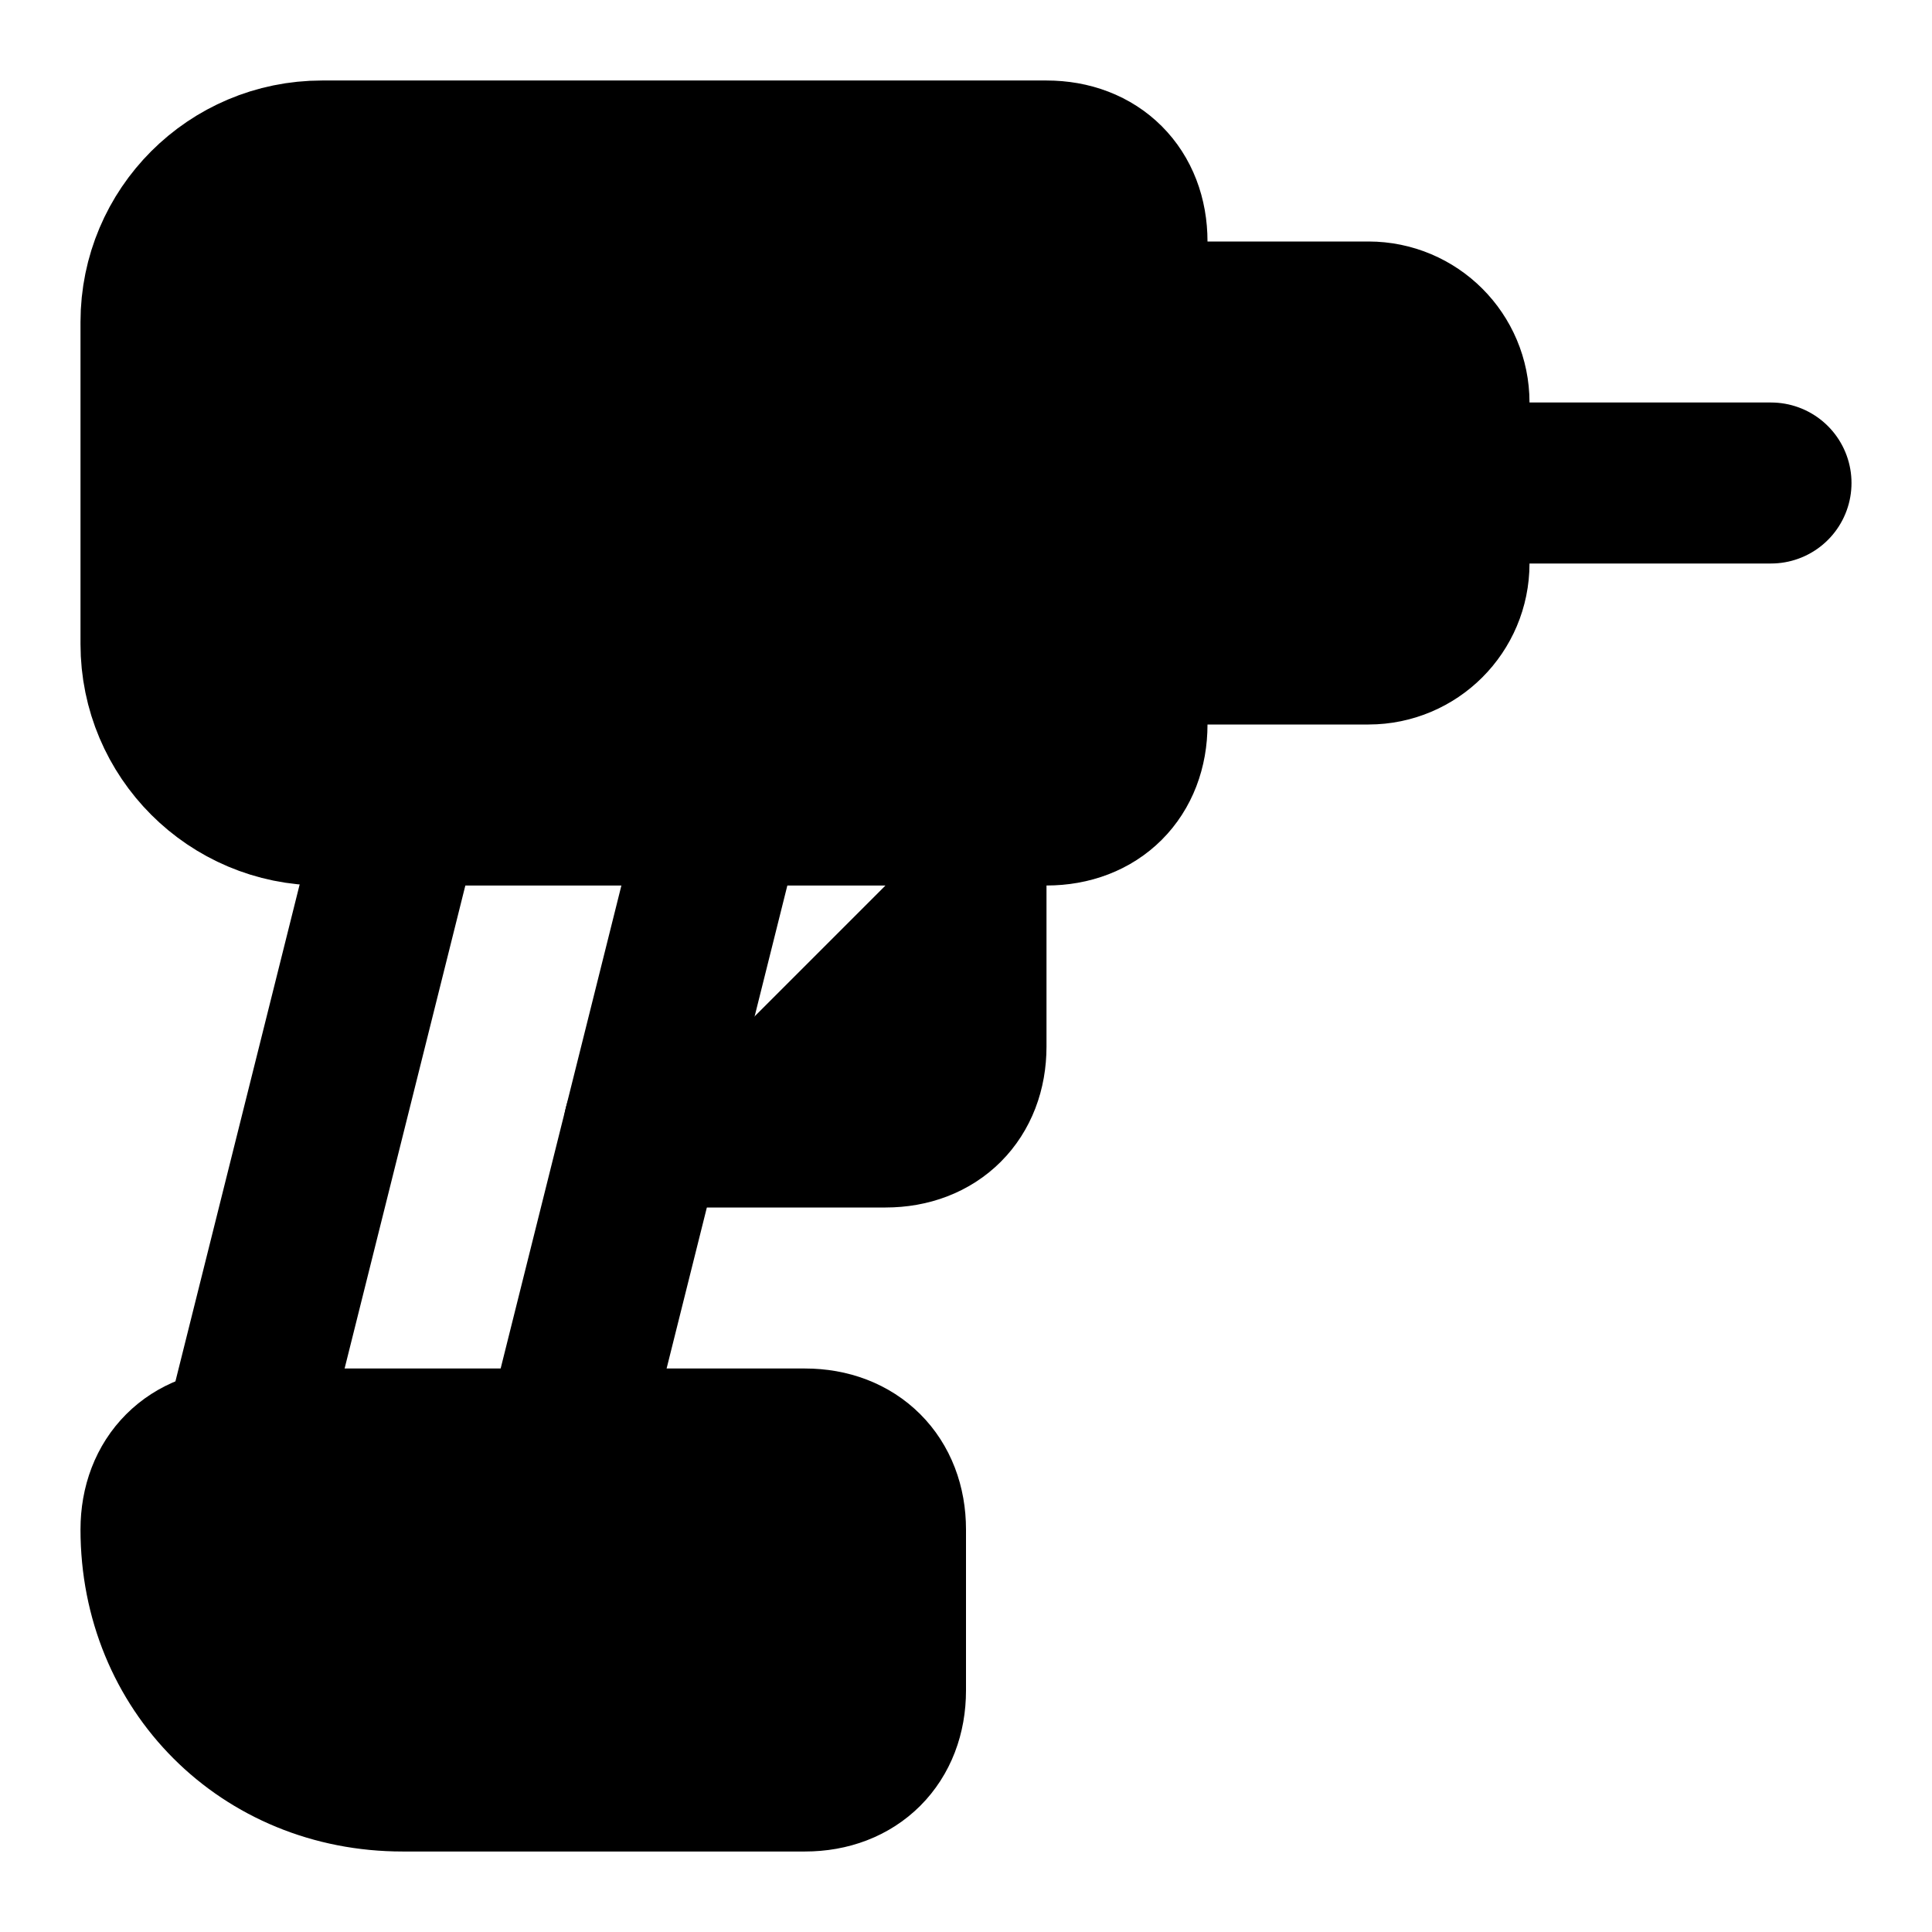
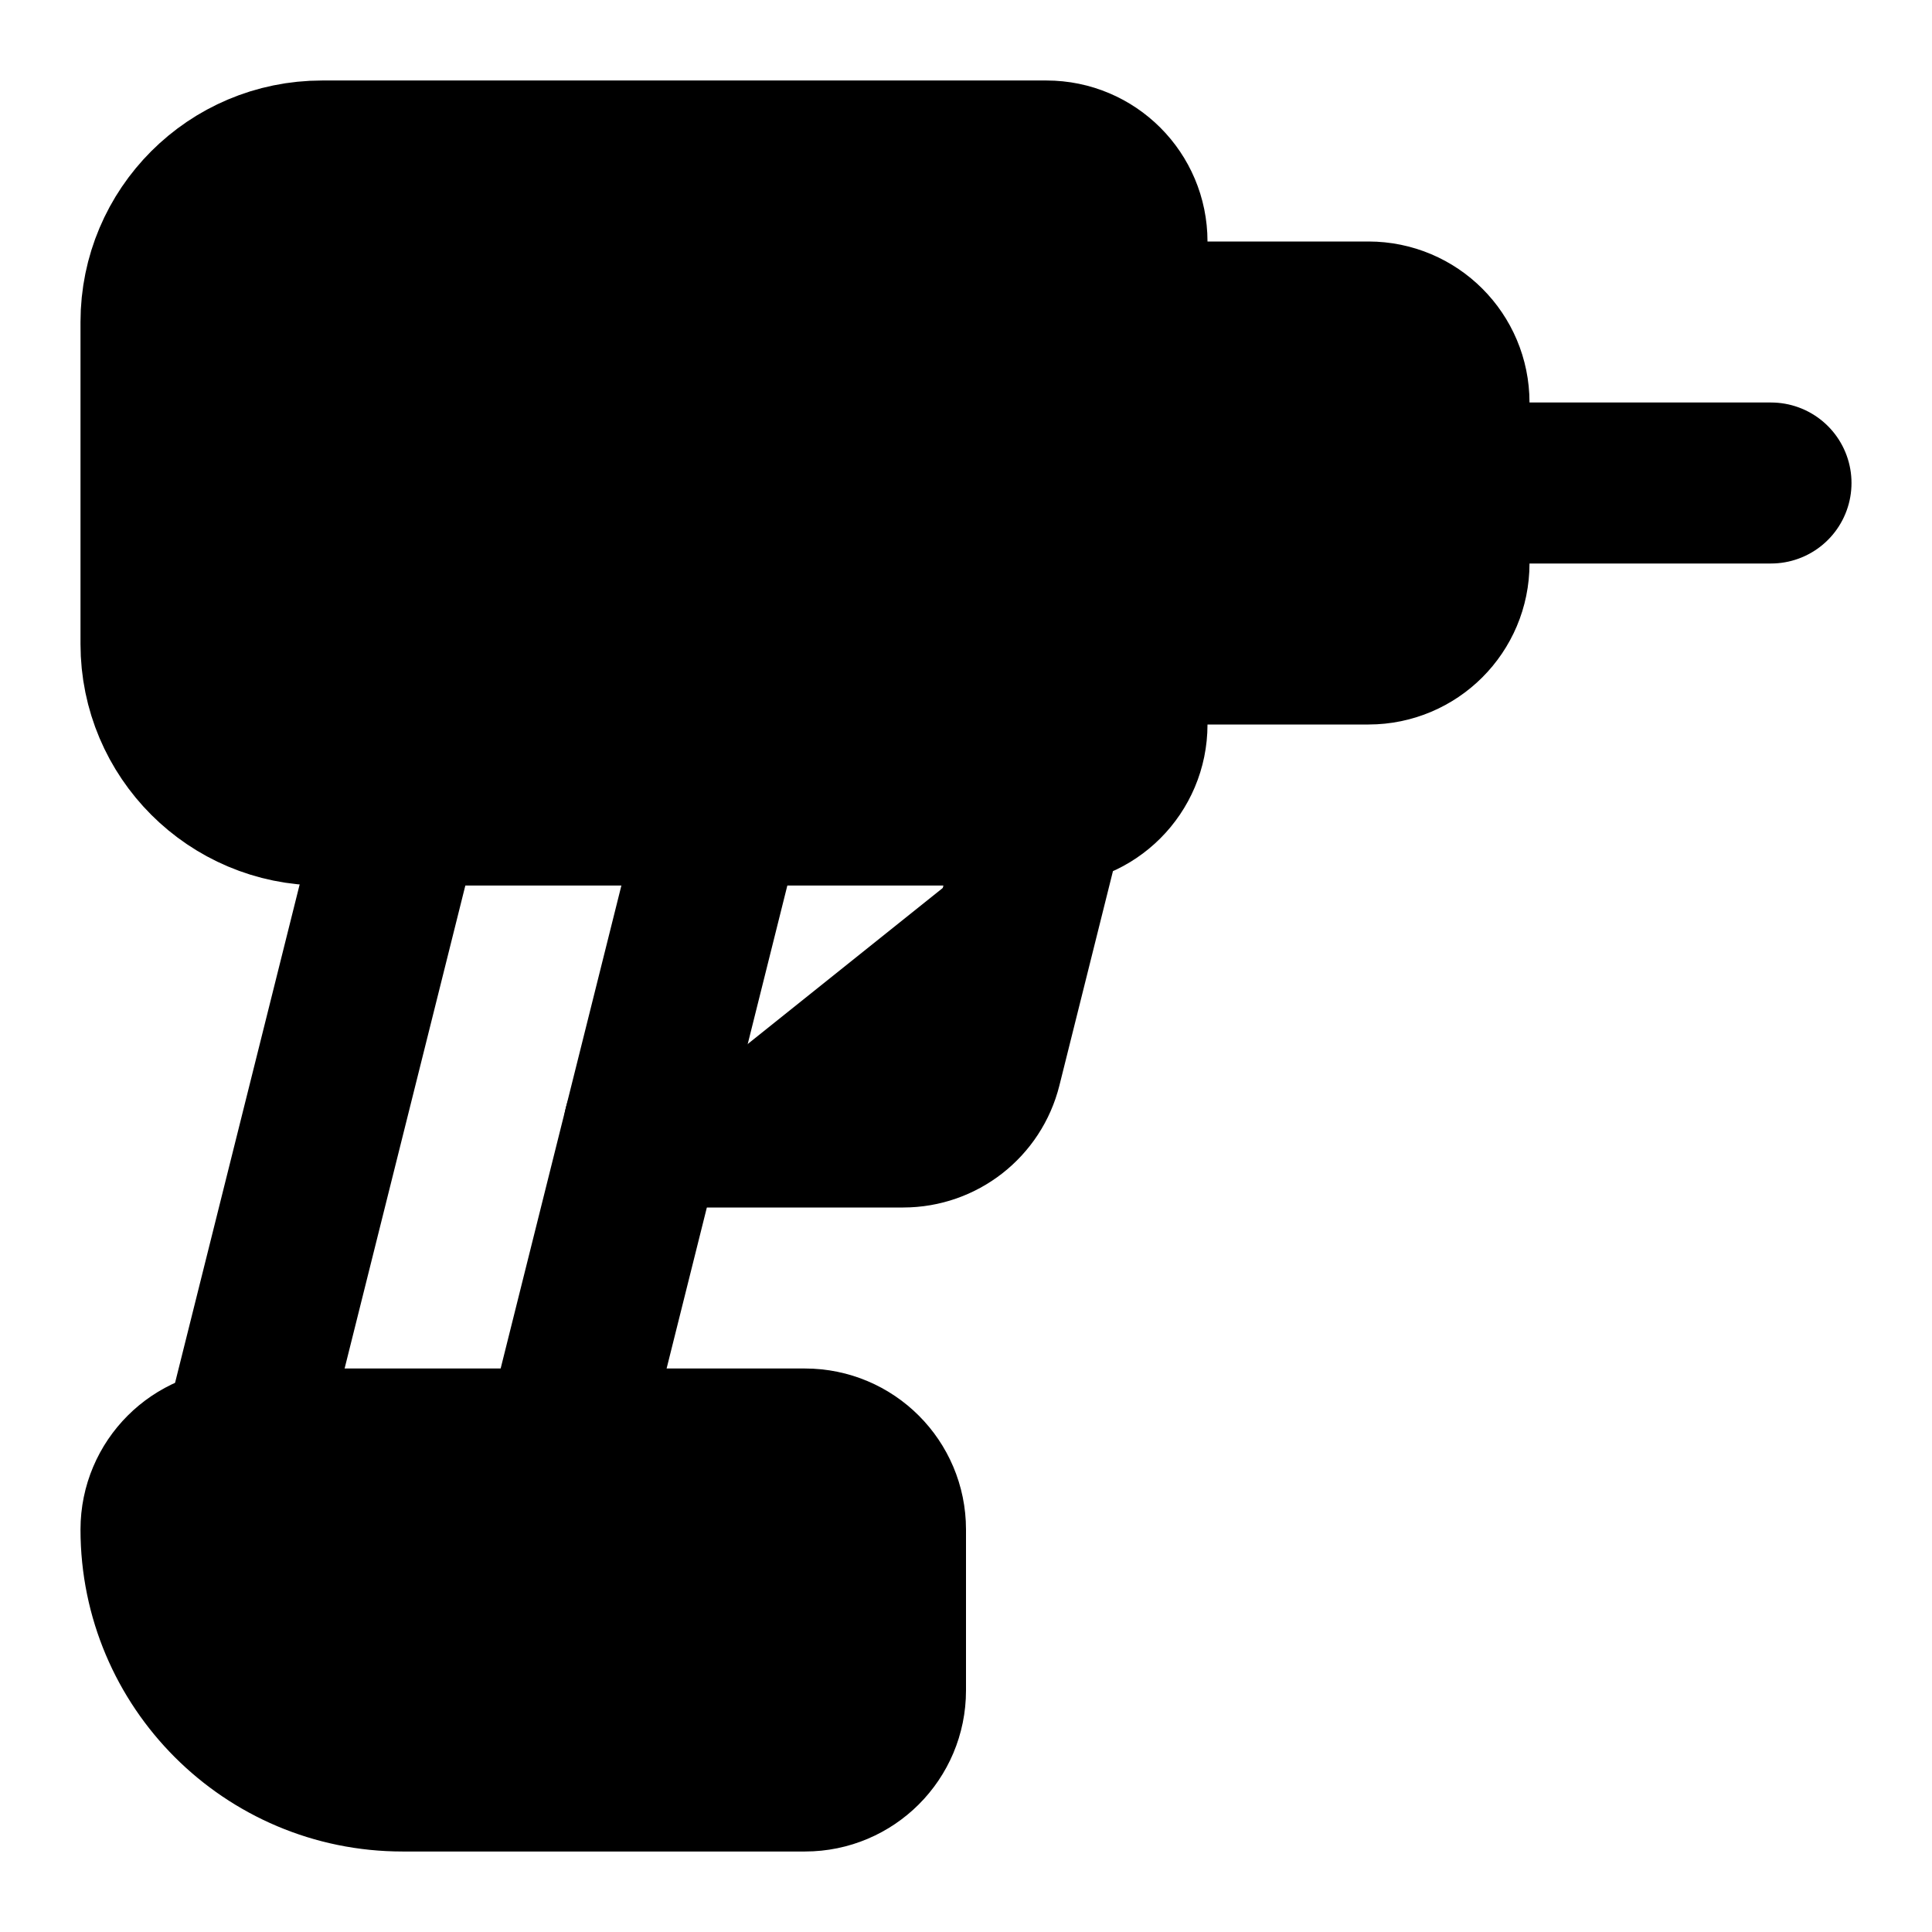
<svg xmlns="http://www.w3.org/2000/svg" width="24" height="24" viewBox="0 0 24 24" fill="currentColor" stroke="currentColor" stroke-width="2" stroke-linecap="round" stroke-linejoin="round">
-   <path vector-effect="non-scaling-stroke" d="M14 9c0 .6-.4 1-1 1H4a2 2 0 0 1-2-2V4a2 2 0 0 1 2-2h9c.6 0 1 .4 1 1Z" />
+   <path vector-effect="non-scaling-stroke" d="M10 18a1 1 0 0 1 1 1v2a1 1 0 0 1-1 1H5a3 3 0 0 1-3-3 1 1 0 0 1 1-1z" />
+   <path vector-effect="non-scaling-stroke" d="M13 10H4a2 2 0 0 1-2-2V4a2 2 0 0 1 2-2h9a1 1 0 0 1 1 1v6a1 1 0 0 1-1 1l-.81 3.242a1 1 0 0 1-.97.758H8" />
+   <path vector-effect="non-scaling-stroke" d="M14 4h3a1 1 0 0 1 1 1v2a1 1 0 0 1-1 1h-3" />
  <path vector-effect="non-scaling-stroke" d="M18 6h4" />
-   <path vector-effect="non-scaling-stroke" d="M14 4h3a1 1 0 0 1 1 1v2a1 1 0 0 1-1 1h-3" />
  <path vector-effect="non-scaling-stroke" d="m5 10-2 8" />
-   <path vector-effect="non-scaling-stroke" d="M12 10v3c0 .6-.4 1-1 1H8" />
  <path vector-effect="non-scaling-stroke" d="m7 18 2-8" />
-   <path vector-effect="non-scaling-stroke" d="M5 22c-1.7 0-3-1.3-3-3 0-.6.4-1 1-1h7c.6 0 1 .4 1 1v2c0 .6-.4 1-1 1Z" />
</svg>
